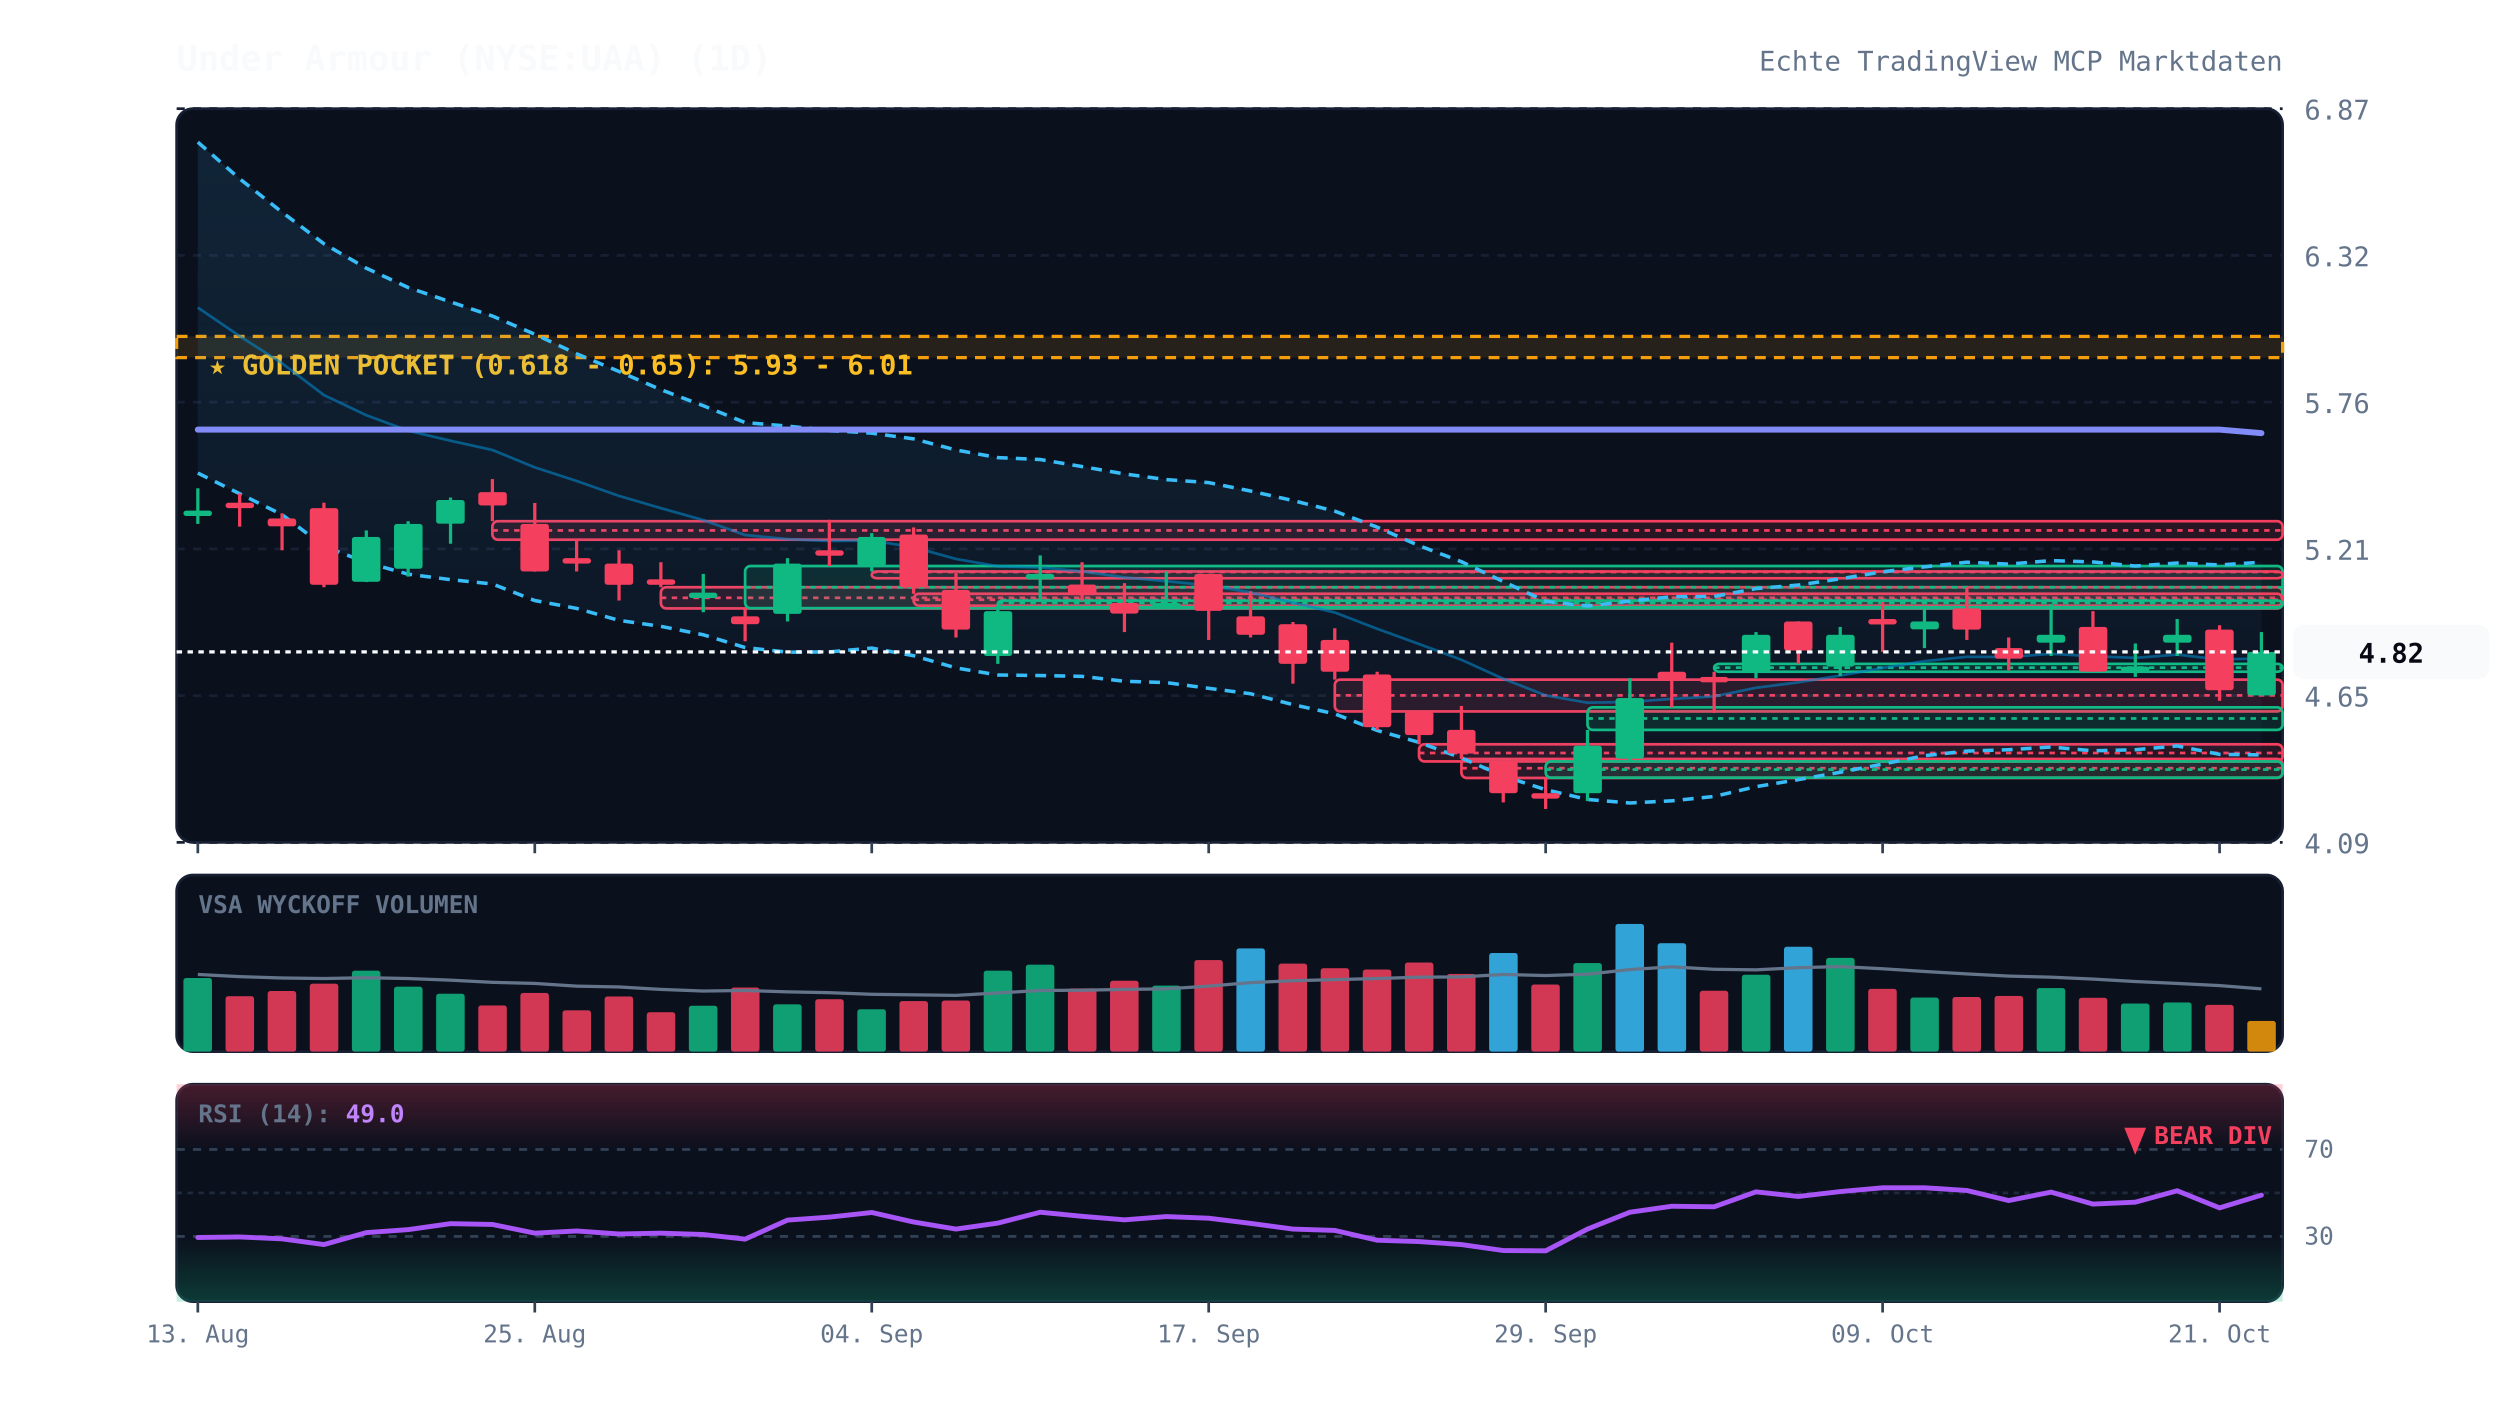
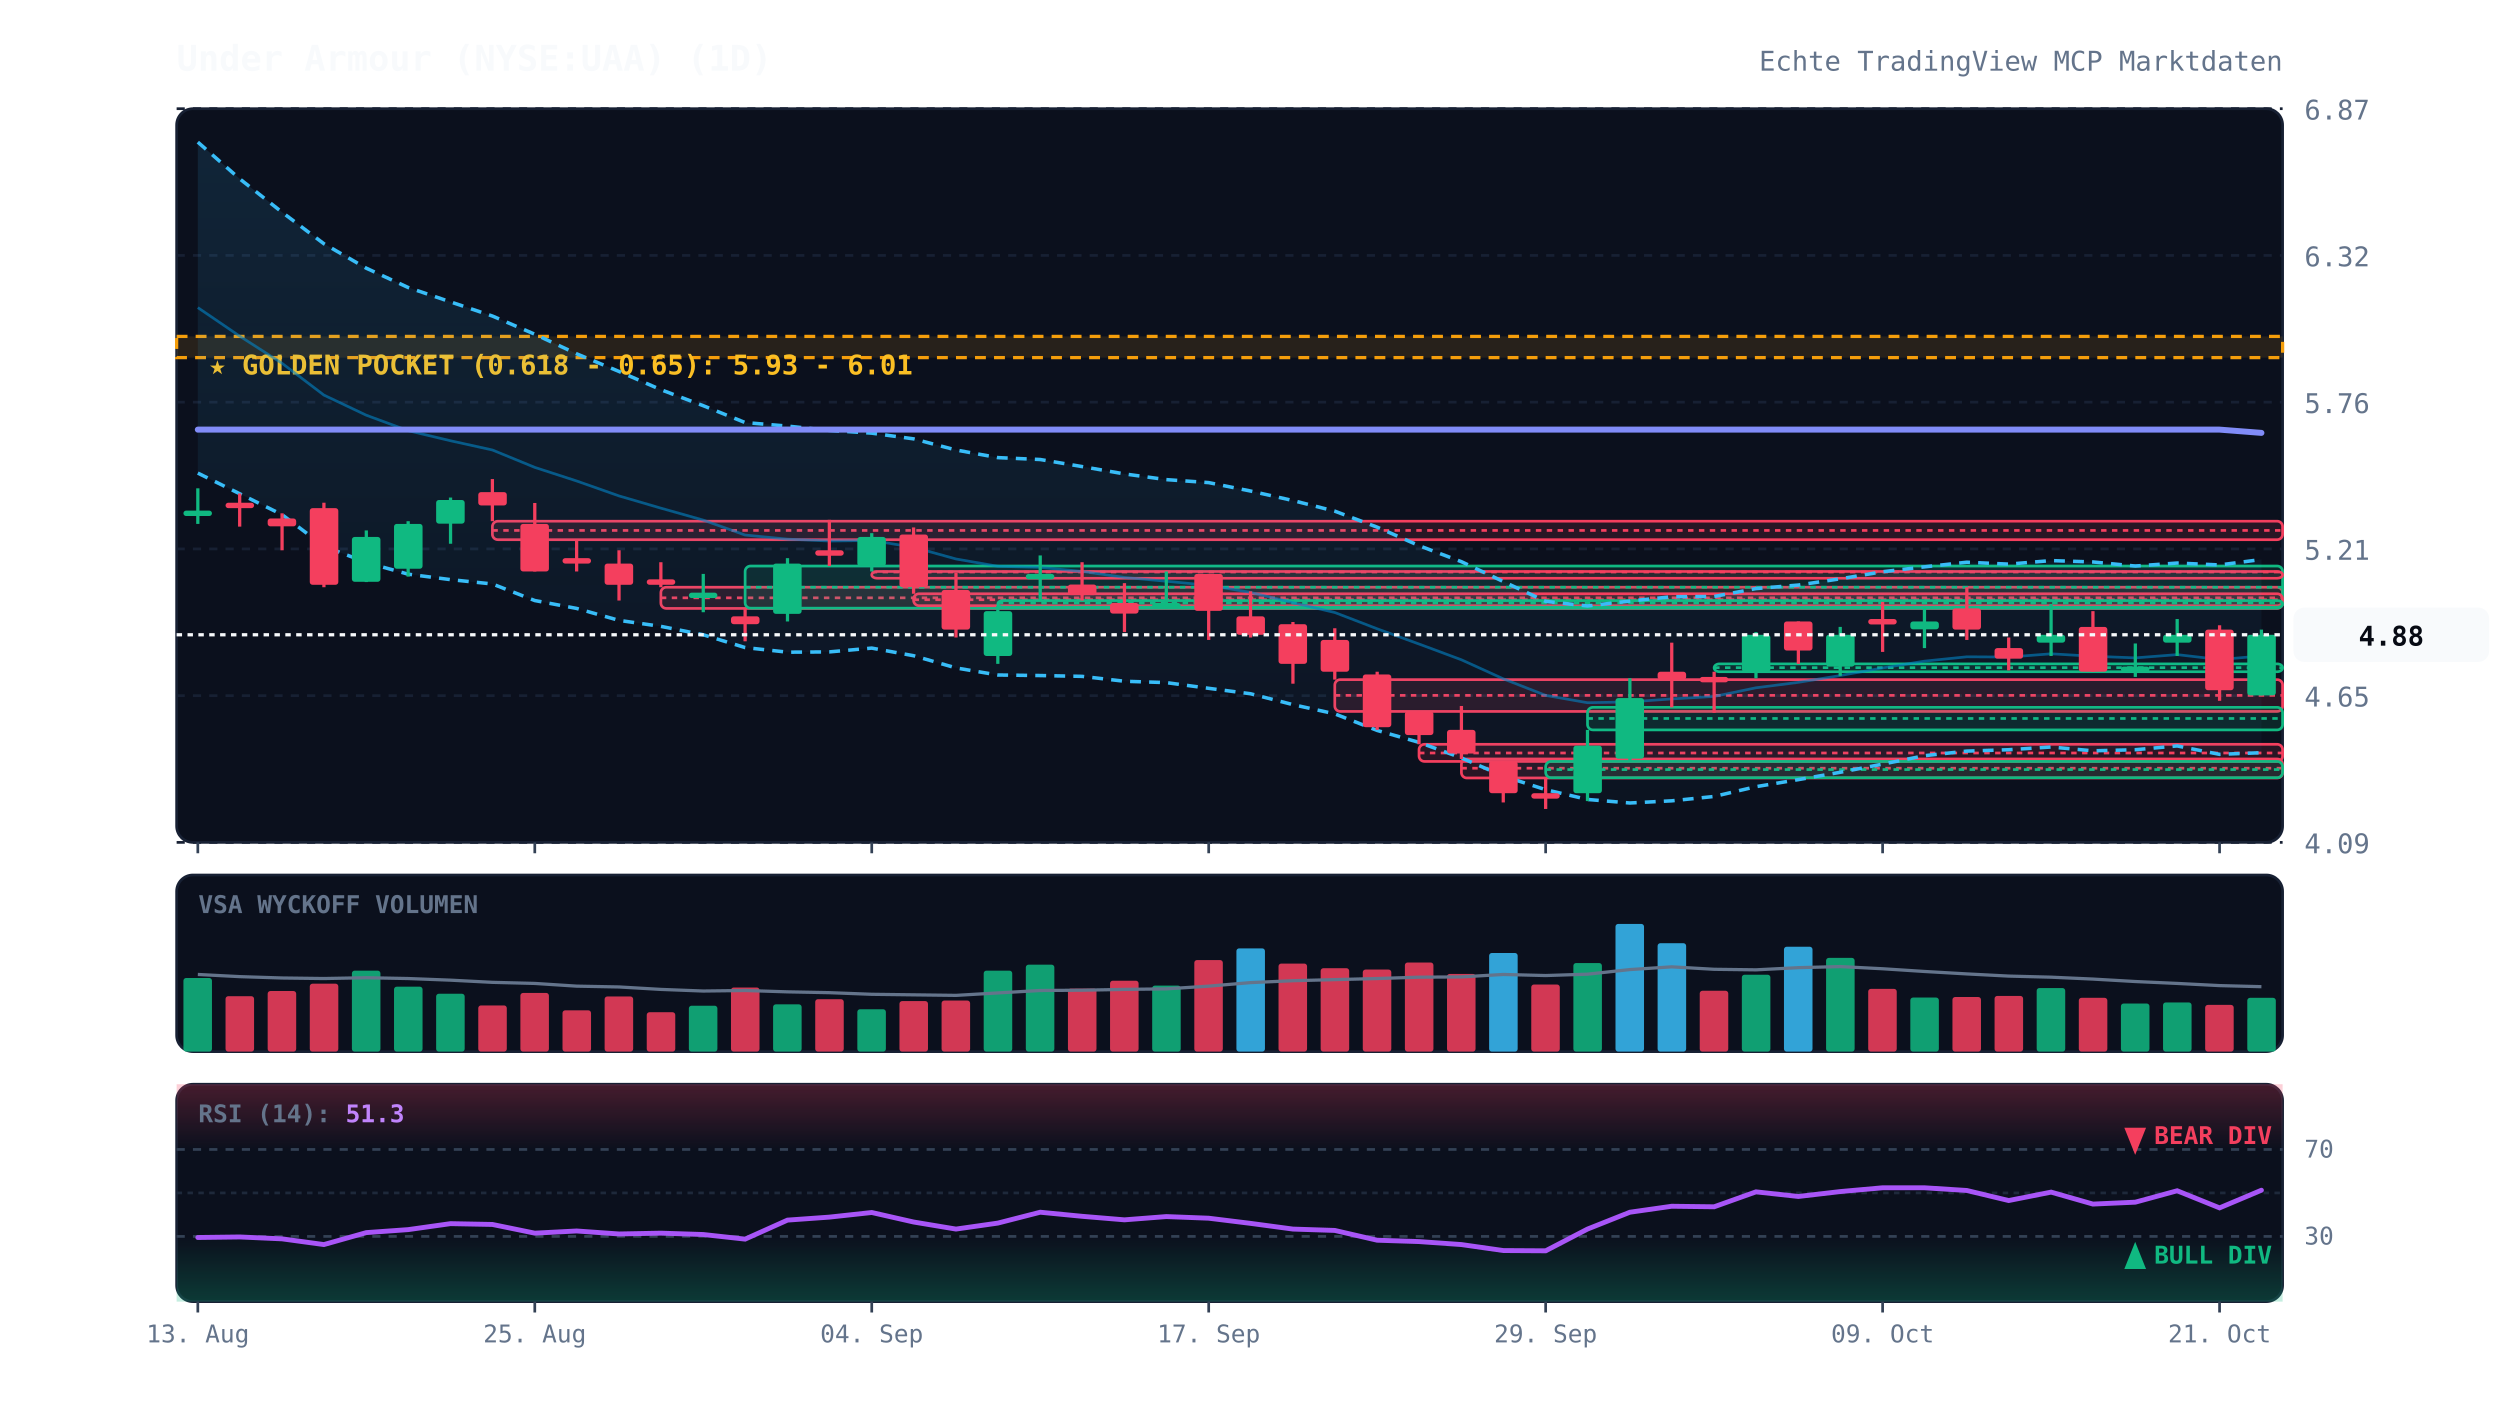
<svg xmlns="http://www.w3.org/2000/svg" viewBox="0 0 920 520" width="100%" height="100%" style="background:#070a13; font-family:'JetBrains Mono', monospace;">
  <defs>
    <linearGradient id="cloud-grad" x1="0%" y1="0%" x2="0%" y2="100%">
      <stop offset="0%" stop-color="#38bdf8" stop-opacity="0.12" />
      <stop offset="100%" stop-color="#38bdf8" stop-opacity="0.02" />
    </linearGradient>
    <linearGradient id="rsi-overbought" x1="0%" y1="0%" x2="0%" y2="100%">
      <stop offset="0%" stop-color="#f43f5e" stop-opacity="0.25" />
      <stop offset="100%" stop-color="#f43f5e" stop-opacity="0.0" />
    </linearGradient>
    <linearGradient id="rsi-oversold" x1="0%" y1="0%" x2="0%" y2="100%">
      <stop offset="0%" stop-color="#10b981" stop-opacity="0.0" />
      <stop offset="100%" stop-color="#10b981" stop-opacity="0.25" />
    </linearGradient>
  </defs>
  <rect x="65" y="40" width="775" height="270" fill="#0b101d" rx="6" stroke="#172033" stroke-width="1" />
  <rect x="65" y="322" width="775" height="65" fill="#0b101d" rx="6" stroke="#172033" stroke-width="1" />
  <rect x="65" y="399" width="775" height="80" fill="#0b101d" rx="6" stroke="#172033" stroke-width="1" />
  <line x1="65" y1="310.0" x2="840" y2="310.0" stroke="#172033" stroke-dasharray="3,3" stroke-width="1" />
  <text x="848" y="314.0" fill="#64748b" font-size="10" text-anchor="start">4.09</text>
  <line x1="65" y1="256.0" x2="840" y2="256.0" stroke="#172033" stroke-dasharray="3,3" stroke-width="1" />
  <text x="848" y="260.0" fill="#64748b" font-size="10" text-anchor="start">4.65</text>
  <line x1="65" y1="202.0" x2="840" y2="202.0" stroke="#172033" stroke-dasharray="3,3" stroke-width="1" />
  <text x="848" y="206.0" fill="#64748b" font-size="10" text-anchor="start">5.21</text>
  <line x1="65" y1="148.0" x2="840" y2="148.0" stroke="#172033" stroke-dasharray="3,3" stroke-width="1" />
  <text x="848" y="152.0" fill="#64748b" font-size="10" text-anchor="start">5.76</text>
  <line x1="65" y1="94.0" x2="840" y2="94.0" stroke="#172033" stroke-dasharray="3,3" stroke-width="1" />
  <text x="848" y="98.0" fill="#64748b" font-size="10" text-anchor="start">6.32</text>
  <line x1="65" y1="40.0" x2="840" y2="40.0" stroke="#172033" stroke-dasharray="3,3" stroke-width="1" />
  <text x="848" y="44.0" fill="#64748b" font-size="10" text-anchor="start">6.87</text>
  <rect x="65" y="123.8" width="775" height="7.8" fill="rgba(245, 158, 11, 0.12)" stroke="#f59e0b" stroke-dasharray="4,3" stroke-width="1.2" />
  <text x="77" y="137.8" fill="#fbbf24" font-size="10" font-weight="bold">★ GOLDEN POCKET (0.618 - 0.65): 5.93 - 6.01</text>
  <rect x="181.2" y="191.8" width="658.8" height="6.8" fill="rgba(244, 63, 94, 0.13)" stroke="#f43f5e" stroke-width="1" rx="2" />
  <line x1="181.2" y1="195.2" x2="840" y2="195.2" stroke="#f43f5e" stroke-dasharray="2,2" stroke-width="1" />
  <rect x="243.2" y="216.1" width="596.8" height="7.8" fill="rgba(244, 63, 94, 0.13)" stroke="#f43f5e" stroke-width="1" rx="2" />
  <line x1="243.2" y1="220.0" x2="840" y2="220.0" stroke="#f43f5e" stroke-dasharray="2,2" stroke-width="1" />
  <rect x="274.2" y="208.3" width="565.8" height="15.5" fill="rgba(16, 185, 129, 0.13)" stroke="#10b981" stroke-width="1" rx="2" />
  <line x1="274.2" y1="216.1" x2="840" y2="216.1" stroke="#10b981" stroke-dasharray="2,2" stroke-width="1" />
  <rect x="320.8" y="210.3" width="519.2" height="2.5" fill="rgba(244, 63, 94, 0.13)" stroke="#f43f5e" stroke-width="1" rx="2" />
  <line x1="320.8" y1="210.5" x2="840" y2="210.5" stroke="#f43f5e" stroke-dasharray="2,2" stroke-width="1" />
  <rect x="336.2" y="218.5" width="503.8" height="4.4" fill="rgba(244, 63, 94, 0.13)" stroke="#f43f5e" stroke-width="1" rx="2" />
  <line x1="336.2" y1="220.7" x2="840" y2="220.7" stroke="#f43f5e" stroke-dasharray="2,2" stroke-width="1" />
  <rect x="367.2" y="221.0" width="472.8" height="2.5" fill="rgba(16, 185, 129, 0.13)" stroke="#10b981" stroke-width="1" rx="2" />
  <line x1="367.2" y1="221.9" x2="840" y2="221.9" stroke="#10b981" stroke-dasharray="2,2" stroke-width="1" />
  <rect x="491.2" y="250.1" width="348.8" height="11.7" fill="rgba(244, 63, 94, 0.13)" stroke="#f43f5e" stroke-width="1" rx="2" />
  <line x1="491.2" y1="255.9" x2="840" y2="255.9" stroke="#f43f5e" stroke-dasharray="2,2" stroke-width="1" />
  <rect x="522.2" y="273.9" width="317.8" height="6.3" fill="rgba(244, 63, 94, 0.13)" stroke="#f43f5e" stroke-width="1" rx="2" />
  <line x1="522.2" y1="277.1" x2="840" y2="277.1" stroke="#f43f5e" stroke-dasharray="2,2" stroke-width="1" />
  <rect x="537.8" y="279.3" width="302.2" height="7.0" fill="rgba(244, 63, 94, 0.13)" stroke="#f43f5e" stroke-width="1" rx="2" />
  <line x1="537.8" y1="282.7" x2="840" y2="282.7" stroke="#f43f5e" stroke-dasharray="2,2" stroke-width="1" />
  <rect x="568.8" y="280.2" width="271.2" height="6.0" fill="rgba(16, 185, 129, 0.13)" stroke="#10b981" stroke-width="1" rx="2" />
  <line x1="568.8" y1="283.2" x2="840" y2="283.2" stroke="#10b981" stroke-dasharray="2,2" stroke-width="1" />
  <rect x="584.2" y="260.3" width="255.8" height="8.3" fill="rgba(16, 185, 129, 0.13)" stroke="#10b981" stroke-width="1" rx="2" />
  <line x1="584.2" y1="264.4" x2="840" y2="264.4" stroke="#10b981" stroke-dasharray="2,2" stroke-width="1" />
  <rect x="630.8" y="244.3" width="209.2" height="2.9" fill="rgba(16, 185, 129, 0.13)" stroke="#10b981" stroke-width="1" rx="2" />
  <line x1="630.8" y1="245.7" x2="840" y2="245.7" stroke="#10b981" stroke-dasharray="2,2" stroke-width="1" />
-   <polygon points="72.8,52.3 88.2,65.8 103.8,78.1 119.2,89.7 134.8,98.7 150.2,105.8 165.8,111.1 181.2,116.3 196.8,123.0 212.2,130.2 227.8,136.7 243.2,143.4 258.8,149.3 274.2,155.5 289.8,156.8 305.2,158.4 320.8,159.4 336.2,161.5 351.8,165.6 367.2,168.4 382.8,169.1 398.2,171.7 413.8,174.4 429.2,176.5 444.8,177.6 460.2,180.7 475.8,184.2 491.2,188.1 506.8,194.0 522.2,200.8 537.8,206.7 553.2,214.0 568.8,221.3 584.2,223.0 599.8,221.2 615.2,219.6 630.8,219.5 646.2,216.6 661.8,215.3 677.2,213.0 692.8,210.4 708.2,208.6 723.8,206.9 739.2,207.6 754.8,206.3 770.2,206.8 785.8,208.3 801.2,207.2 816.8,207.9 832.2,206.9 832.2,277.8 816.8,277.6 801.2,274.5 785.8,275.9 770.2,276.3 754.8,274.9 739.2,275.9 723.8,276.4 708.2,278.1 692.8,281.2 677.2,284.2 661.8,286.9 646.2,289.5 630.8,293.1 615.2,294.7 599.8,295.5 584.2,294.2 568.8,290.6 553.2,285.6 537.8,278.9 522.2,273.2 506.8,268.8 491.2,262.7 475.8,259.3 460.2,255.3 444.8,253.3 429.2,251.2 413.8,250.7 398.2,248.9 382.8,248.6 367.2,248.4 351.8,245.8 336.2,241.3 320.8,238.5 305.2,239.9 289.8,240.0 274.2,238.3 258.8,233.6 243.2,230.5 227.8,228.3 212.2,223.9 196.8,221.0 181.2,214.9 165.8,213.3 150.2,211.3 134.8,207.0 119.2,201.0 103.8,189.4 88.2,181.7 72.8,174.1" fill="url(#cloud-grad)" />
-   <polyline points="72.8,52.3 88.2,65.8 103.8,78.1 119.2,89.7 134.8,98.7 150.2,105.8 165.8,111.1 181.2,116.3 196.8,123.0 212.2,130.2 227.8,136.7 243.2,143.4 258.8,149.3 274.2,155.5 289.8,156.8 305.2,158.4 320.8,159.4 336.2,161.5 351.8,165.6 367.2,168.4 382.8,169.1 398.2,171.7 413.8,174.4 429.2,176.5 444.8,177.6 460.2,180.7 475.8,184.2 491.2,188.1 506.8,194.0 522.2,200.8 537.8,206.7 553.2,214.0 568.8,221.3 584.2,223.0 599.8,221.2 615.2,219.6 630.8,219.5 646.2,216.6 661.8,215.3 677.2,213.0 692.8,210.4 708.2,208.6 723.8,206.9 739.2,207.6 754.8,206.3 770.2,206.8 785.8,208.3 801.2,207.2 816.8,207.9 832.2,206.9" fill="none" stroke="#38bdf8" stroke-width="1.3" stroke-dasharray="4,3" />
-   <polyline points="72.8,174.1 88.2,181.7 103.8,189.4 119.2,201.0 134.8,207.0 150.2,211.3 165.8,213.3 181.2,214.9 196.8,221.0 212.2,223.9 227.8,228.3 243.2,230.5 258.8,233.6 274.2,238.3 289.8,240.0 305.2,239.9 320.8,238.5 336.2,241.3 351.8,245.8 367.2,248.4 382.8,248.6 398.2,248.9 413.8,250.7 429.2,251.2 444.8,253.3 460.2,255.3 475.8,259.3 491.2,262.7 506.8,268.8 522.2,273.2 537.8,278.9 553.2,285.6 568.8,290.6 584.2,294.2 599.8,295.5 615.2,294.7 630.8,293.1 646.2,289.5 661.8,286.9 677.2,284.2 692.8,281.2 708.2,278.1 723.8,276.4 739.2,275.9 754.8,274.9 770.2,276.3 785.8,275.9 801.2,274.5 816.8,277.6 832.2,277.8" fill="none" stroke="#38bdf8" stroke-width="1.3" stroke-dasharray="4,3" />
-   <polyline points="72.8,113.2 88.2,123.7 103.8,133.7 119.2,145.4 134.8,152.8 150.2,158.5 165.8,162.2 181.2,165.6 196.8,172.0 212.2,177.0 227.8,182.5 243.2,187.0 258.8,191.4 274.2,196.9 289.8,198.4 305.2,199.1 320.8,198.9 336.2,201.4 351.8,205.7 367.2,208.4 382.8,208.8 398.2,210.3 413.8,212.5 429.2,213.9 444.8,215.4 460.2,218.0 475.8,221.8 491.2,225.4 506.8,231.4 522.2,237.0 537.8,242.8 553.2,249.8 568.8,255.9 584.2,258.6 599.8,258.3 615.2,257.2 630.8,256.3 646.2,253.1 661.8,251.1 677.2,248.6 692.8,245.8 708.2,243.3 723.8,241.7 739.2,241.8 754.8,240.6 770.2,241.5 785.8,242.1 801.2,240.9 816.8,242.7 832.2,242.3" fill="none" stroke="#0284c7" stroke-width="1.0" stroke-opacity="0.6" />
-   <polyline points="72.8,158.1 88.2,158.1 103.8,158.1 119.2,158.1 134.8,158.1 150.2,158.1 165.8,158.1 181.2,158.1 196.8,158.1 212.2,158.1 227.8,158.1 243.2,158.1 258.8,158.1 274.2,158.1 289.8,158.1 305.2,158.1 320.8,158.1 336.2,158.1 351.8,158.1 367.2,158.1 382.8,158.1 398.2,158.1 413.8,158.1 429.2,158.1 444.8,158.1 460.2,158.1 475.8,158.1 491.2,158.1 506.8,158.1 522.2,158.1 537.8,158.1 553.2,158.1 568.8,158.1 584.2,158.1 599.8,158.1 615.2,158.1 630.8,158.1 646.2,158.1 661.8,158.1 677.2,158.1 692.8,158.1 708.2,158.1 723.8,158.1 739.2,158.1 754.8,158.1 770.2,158.1 785.8,158.1 801.2,158.1 816.8,158.1 832.2,159.4" fill="none" stroke="#818cf8" stroke-width="2.2" stroke-linecap="round" />
+   <polygon points="72.8,52.3 88.2,65.8 103.8,78.1 119.2,89.7 134.8,98.7 150.2,105.8 165.8,111.1 181.2,116.3 196.8,123.0 212.2,130.2 227.8,136.7 243.2,143.4 258.8,149.3 274.2,155.5 289.8,156.8 305.2,158.4 320.8,159.4 336.2,161.5 351.8,165.6 367.2,168.4 382.8,169.1 398.2,171.7 413.8,174.4 429.2,176.5 444.8,177.6 460.2,180.7 475.8,184.2 491.2,188.1 506.8,194.0 522.2,200.8 537.8,206.7 553.2,214.0 568.8,221.3 584.2,223.0 599.8,221.2 615.2,219.6 630.8,219.5 646.2,216.6 661.8,215.3 677.2,213.0 692.8,210.4 708.2,208.6 723.8,206.9 739.2,207.6 754.8,206.3 770.2,206.8 785.8,208.3 801.2,207.2 816.8,207.9 832.2,205.9 832.2,277.0 816.8,277.6 801.2,274.5 785.8,275.9 770.2,276.3 754.8,274.9 739.2,275.9 723.8,276.4 708.2,278.1 692.8,281.2 677.2,284.2 661.8,286.9 646.2,289.5 630.8,293.1 615.2,294.7 599.8,295.5 584.2,294.2 568.8,290.6 553.2,285.6 537.8,278.9 522.2,273.2 506.8,268.8 491.2,262.7 475.8,259.3 460.2,255.3 444.8,253.3 429.2,251.2 413.8,250.7 398.2,248.9 382.8,248.6 367.2,248.4 351.8,245.8 336.2,241.3 320.8,238.5 305.2,239.9 289.8,240.0 274.2,238.3 258.8,233.6 243.2,230.5 227.8,228.3 212.2,223.9 196.8,221.0 181.2,214.9 165.8,213.3 150.2,211.3 134.8,207.0 119.2,201.0 103.8,189.4 88.2,181.7 72.8,174.1" fill="url(#cloud-grad)" />
+   <polyline points="72.8,52.3 88.2,65.8 103.8,78.1 119.2,89.7 134.8,98.7 150.2,105.8 165.8,111.1 181.2,116.3 196.8,123.0 212.2,130.2 227.8,136.7 243.2,143.4 258.8,149.3 274.2,155.5 289.8,156.8 305.2,158.4 320.8,159.4 336.2,161.5 351.8,165.6 367.2,168.4 382.8,169.1 398.2,171.7 413.8,174.4 429.2,176.5 444.8,177.6 460.2,180.7 475.8,184.2 491.2,188.1 506.8,194.0 522.2,200.8 537.8,206.7 553.2,214.0 568.8,221.3 584.2,223.0 599.8,221.2 615.2,219.6 630.8,219.5 646.2,216.6 661.8,215.3 677.2,213.0 692.8,210.4 708.2,208.6 723.8,206.9 739.2,207.6 754.8,206.3 770.2,206.8 785.8,208.3 801.2,207.2 816.8,207.9 832.2,205.9" fill="none" stroke="#38bdf8" stroke-width="1.3" stroke-dasharray="4,3" />
+   <polyline points="72.8,174.1 88.2,181.7 103.8,189.4 119.2,201.0 134.8,207.0 150.2,211.3 165.8,213.3 181.2,214.9 196.8,221.0 212.2,223.9 227.8,228.3 243.2,230.5 258.8,233.6 274.2,238.3 289.8,240.0 305.2,239.9 320.8,238.5 336.2,241.3 351.8,245.8 367.2,248.4 382.8,248.6 398.2,248.9 413.8,250.7 429.2,251.2 444.8,253.3 460.2,255.3 475.8,259.3 491.2,262.7 506.8,268.8 522.2,273.2 537.8,278.9 553.2,285.6 568.8,290.6 584.2,294.2 599.8,295.5 615.2,294.7 630.8,293.1 646.2,289.5 661.8,286.9 677.2,284.2 692.8,281.2 708.2,278.1 723.8,276.4 739.2,275.9 754.8,274.9 770.2,276.3 785.8,275.9 801.2,274.5 816.8,277.6 832.2,277.0" fill="none" stroke="#38bdf8" stroke-width="1.3" stroke-dasharray="4,3" />
+   <polyline points="72.8,113.2 88.2,123.7 103.8,133.7 119.2,145.4 134.8,152.8 150.2,158.5 165.8,162.2 181.2,165.6 196.8,172.0 212.2,177.0 227.8,182.5 243.2,187.0 258.8,191.4 274.2,196.9 289.8,198.4 305.2,199.1 320.8,198.9 336.2,201.4 351.8,205.7 367.2,208.4 382.8,208.8 398.2,210.3 413.8,212.5 429.2,213.9 444.8,215.4 460.2,218.0 475.8,221.8 491.2,225.4 506.8,231.4 522.2,237.0 537.8,242.8 553.2,249.8 568.8,255.9 584.2,258.6 599.8,258.3 615.2,257.2 630.8,256.3 646.2,253.1 661.8,251.1 677.2,248.6 692.8,245.8 708.2,243.3 723.8,241.7 739.2,241.8 754.8,240.6 770.2,241.5 785.8,242.1 801.2,240.9 816.8,242.7 832.2,241.4" fill="none" stroke="#0284c7" stroke-width="1.0" stroke-opacity="0.6" />
+   <polyline points="72.8,158.1 88.2,158.1 103.8,158.1 119.2,158.1 134.8,158.1 150.2,158.1 165.8,158.1 181.2,158.1 196.8,158.1 212.2,158.1 227.8,158.1 243.2,158.1 258.8,158.1 274.2,158.1 289.8,158.1 305.2,158.1 320.8,158.1 336.2,158.1 351.8,158.1 367.2,158.1 382.8,158.1 398.2,158.1 413.8,158.1 429.2,158.1 444.8,158.1 460.2,158.1 475.8,158.1 491.2,158.1 506.8,158.1 522.2,158.1 537.8,158.1 553.2,158.1 568.8,158.1 584.2,158.1 599.8,158.1 615.2,158.1 630.8,158.1 646.2,158.1 661.8,158.1 677.2,158.1 692.8,158.1 708.2,158.1 723.8,158.1 739.2,158.1 754.8,158.1 770.2,158.1 785.8,158.1 801.2,158.1 816.8,158.1 832.2,159.3" fill="none" stroke="#818cf8" stroke-width="2.2" stroke-linecap="round" />
  <line x1="72.8" y1="179.7" x2="72.8" y2="192.8" stroke="#10b981" stroke-width="1.2" />
  <rect x="67.5" y="187.9" width="10.5" height="2.0" fill="#10b981" rx="1" />
  <line x1="88.2" y1="181.6" x2="88.2" y2="193.8" stroke="#f43f5e" stroke-width="1.2" />
  <rect x="83.0" y="185.0" width="10.5" height="2.0" fill="#f43f5e" rx="1" />
  <line x1="103.8" y1="188.9" x2="103.8" y2="202.5" stroke="#f43f5e" stroke-width="1.2" />
  <rect x="98.5" y="190.8" width="10.5" height="2.9" fill="#f43f5e" rx="1" />
  <line x1="119.2" y1="185.0" x2="119.2" y2="216.1" stroke="#f43f5e" stroke-width="1.2" />
  <rect x="114.0" y="187.0" width="10.5" height="28.2" fill="#f43f5e" rx="1" />
  <line x1="134.8" y1="195.2" x2="134.8" y2="214.2" stroke="#10b981" stroke-width="1.2" />
  <rect x="129.5" y="197.6" width="10.5" height="16.5" fill="#10b981" rx="1" />
  <line x1="150.2" y1="191.8" x2="150.2" y2="212.2" stroke="#10b981" stroke-width="1.2" />
  <rect x="145.0" y="192.8" width="10.5" height="16.5" fill="#10b981" rx="1" />
  <line x1="165.8" y1="183.1" x2="165.8" y2="200.1" stroke="#10b981" stroke-width="1.2" />
  <rect x="160.5" y="184.0" width="10.5" height="8.7" fill="#10b981" rx="1" />
  <line x1="181.2" y1="176.3" x2="181.2" y2="191.8" stroke="#f43f5e" stroke-width="1.2" />
  <rect x="176.0" y="181.1" width="10.5" height="4.9" fill="#f43f5e" rx="1" />
  <line x1="196.8" y1="185.1" x2="196.8" y2="210.3" stroke="#f43f5e" stroke-width="1.2" />
  <rect x="191.5" y="192.8" width="10.5" height="17.5" fill="#f43f5e" rx="1" />
  <line x1="212.2" y1="198.6" x2="212.2" y2="210.3" stroke="#f43f5e" stroke-width="1.2" />
  <rect x="207.0" y="205.4" width="10.5" height="2.0" fill="#f43f5e" rx="1" />
  <line x1="227.8" y1="202.5" x2="227.8" y2="221.0" stroke="#f43f5e" stroke-width="1.2" />
  <rect x="222.5" y="207.4" width="10.5" height="7.8" fill="#f43f5e" rx="1" />
  <line x1="243.2" y1="206.9" x2="243.2" y2="216.1" stroke="#f43f5e" stroke-width="1.2" />
  <rect x="238.0" y="213.2" width="10.5" height="2.0" fill="#f43f5e" rx="1" />
  <line x1="258.8" y1="211.2" x2="258.8" y2="225.3" stroke="#10b981" stroke-width="1.2" />
  <rect x="253.5" y="218.1" width="10.5" height="2.0" fill="#10b981" rx="1" />
  <line x1="274.2" y1="223.9" x2="274.2" y2="236.0" stroke="#f43f5e" stroke-width="1.2" />
  <rect x="269.0" y="226.8" width="10.5" height="2.9" fill="#f43f5e" rx="1" />
  <line x1="289.8" y1="205.4" x2="289.8" y2="228.7" stroke="#10b981" stroke-width="1.2" />
  <rect x="284.5" y="207.4" width="10.5" height="18.5" fill="#10b981" rx="1" />
  <line x1="305.2" y1="191.3" x2="305.2" y2="208.3" stroke="#f43f5e" stroke-width="1.2" />
  <rect x="300.0" y="202.5" width="10.5" height="2.0" fill="#f43f5e" rx="1" />
  <line x1="320.8" y1="196.2" x2="320.8" y2="210.3" stroke="#10b981" stroke-width="1.2" />
  <rect x="315.5" y="197.6" width="10.5" height="10.7" fill="#10b981" rx="1" />
  <line x1="336.2" y1="194.1" x2="336.2" y2="218.5" stroke="#f43f5e" stroke-width="1.2" />
  <rect x="331.0" y="196.7" width="10.5" height="19.4" fill="#f43f5e" rx="1" />
  <line x1="351.8" y1="210.8" x2="351.8" y2="234.6" stroke="#f43f5e" stroke-width="1.2" />
  <rect x="346.5" y="217.1" width="10.5" height="14.6" fill="#f43f5e" rx="1" />
  <line x1="367.2" y1="222.9" x2="367.2" y2="244.3" stroke="#10b981" stroke-width="1.2" />
  <rect x="362.0" y="224.9" width="10.5" height="16.5" fill="#10b981" rx="1" />
  <line x1="382.8" y1="204.4" x2="382.8" y2="221.0" stroke="#10b981" stroke-width="1.2" />
  <rect x="377.5" y="211.2" width="10.5" height="2.0" fill="#10b981" rx="1" />
  <line x1="398.2" y1="206.9" x2="398.2" y2="221.0" stroke="#f43f5e" stroke-width="1.2" />
  <rect x="393.0" y="215.1" width="10.5" height="3.9" fill="#f43f5e" rx="1" />
  <line x1="413.8" y1="214.6" x2="413.8" y2="232.6" stroke="#f43f5e" stroke-width="1.2" />
  <rect x="408.5" y="221.9" width="10.5" height="3.9" fill="#f43f5e" rx="1" />
  <line x1="429.2" y1="210.3" x2="429.2" y2="223.9" stroke="#10b981" stroke-width="1.2" />
  <rect x="424.0" y="221.9" width="10.5" height="2.0" fill="#10b981" rx="1" />
  <line x1="444.8" y1="211.2" x2="444.8" y2="235.5" stroke="#f43f5e" stroke-width="1.2" />
  <rect x="439.5" y="211.2" width="10.5" height="13.6" fill="#f43f5e" rx="1" />
  <line x1="460.2" y1="217.6" x2="460.2" y2="234.6" stroke="#f43f5e" stroke-width="1.2" />
  <rect x="455.0" y="226.8" width="10.5" height="6.8" fill="#f43f5e" rx="1" />
  <line x1="475.8" y1="228.9" x2="475.8" y2="251.6" stroke="#f43f5e" stroke-width="1.2" />
  <rect x="470.5" y="229.7" width="10.5" height="14.6" fill="#f43f5e" rx="1" />
  <line x1="491.2" y1="231.2" x2="491.2" y2="250.1" stroke="#f43f5e" stroke-width="1.2" />
  <rect x="486.0" y="235.5" width="10.5" height="11.7" fill="#f43f5e" rx="1" />
  <line x1="506.8" y1="247.2" x2="506.8" y2="268.6" stroke="#f43f5e" stroke-width="1.2" />
  <rect x="501.5" y="248.2" width="10.5" height="19.4" fill="#f43f5e" rx="1" />
  <line x1="522.2" y1="261.8" x2="522.2" y2="273.9" stroke="#f43f5e" stroke-width="1.2" />
  <rect x="517.0" y="261.8" width="10.5" height="8.7" fill="#f43f5e" rx="1" />
  <line x1="537.8" y1="259.8" x2="537.8" y2="279.3" stroke="#f43f5e" stroke-width="1.2" />
  <rect x="532.5" y="268.6" width="10.5" height="8.7" fill="#f43f5e" rx="1" />
  <line x1="553.2" y1="280.2" x2="553.2" y2="295.3" stroke="#f43f5e" stroke-width="1.2" />
  <rect x="548.0" y="280.2" width="10.5" height="11.7" fill="#f43f5e" rx="1" />
  <line x1="568.8" y1="286.2" x2="568.8" y2="297.7" stroke="#f43f5e" stroke-width="1.2" />
  <rect x="563.5" y="291.9" width="10.5" height="2.0" fill="#f43f5e" rx="1" />
  <line x1="584.2" y1="268.6" x2="584.2" y2="294.8" stroke="#10b981" stroke-width="1.2" />
  <rect x="579.0" y="274.4" width="10.5" height="17.5" fill="#10b981" rx="1" />
  <line x1="599.8" y1="249.6" x2="599.8" y2="280.2" stroke="#10b981" stroke-width="1.2" />
  <rect x="594.5" y="256.9" width="10.5" height="22.3" fill="#10b981" rx="1" />
  <line x1="615.2" y1="236.5" x2="615.2" y2="260.3" stroke="#f43f5e" stroke-width="1.2" />
  <rect x="610.0" y="247.2" width="10.5" height="2.9" fill="#f43f5e" rx="1" />
  <line x1="630.8" y1="247.2" x2="630.8" y2="262.3" stroke="#f43f5e" stroke-width="1.2" />
  <rect x="625.5" y="249.1" width="10.5" height="2.0" fill="#f43f5e" rx="1" />
  <line x1="646.2" y1="232.6" x2="646.2" y2="249.6" stroke="#10b981" stroke-width="1.2" />
  <rect x="641.0" y="233.6" width="10.5" height="13.6" fill="#10b981" rx="1" />
  <line x1="661.8" y1="228.7" x2="661.8" y2="244.3" stroke="#f43f5e" stroke-width="1.2" />
  <rect x="656.5" y="228.7" width="10.5" height="10.7" fill="#f43f5e" rx="1" />
  <line x1="677.2" y1="230.7" x2="677.2" y2="248.7" stroke="#10b981" stroke-width="1.2" />
  <rect x="672.0" y="233.6" width="10.5" height="11.7" fill="#10b981" rx="1" />
  <line x1="692.8" y1="221.5" x2="692.8" y2="239.9" stroke="#f43f5e" stroke-width="1.2" />
  <rect x="687.5" y="227.8" width="10.5" height="2.0" fill="#f43f5e" rx="1" />
  <line x1="708.2" y1="223.4" x2="708.2" y2="238.5" stroke="#10b981" stroke-width="1.2" />
  <rect x="703.0" y="228.7" width="10.5" height="2.9" fill="#10b981" rx="1" />
  <line x1="723.8" y1="216.1" x2="723.8" y2="235.5" stroke="#f43f5e" stroke-width="1.2" />
  <rect x="718.5" y="223.9" width="10.5" height="7.8" fill="#f43f5e" rx="1" />
  <line x1="739.2" y1="234.6" x2="739.2" y2="246.7" stroke="#f43f5e" stroke-width="1.2" />
  <rect x="734.0" y="238.5" width="10.5" height="3.9" fill="#f43f5e" rx="1" />
  <line x1="754.8" y1="222.3" x2="754.8" y2="241.4" stroke="#10b981" stroke-width="1.2" />
  <rect x="749.5" y="233.6" width="10.5" height="2.9" fill="#10b981" rx="1" />
  <line x1="770.2" y1="224.9" x2="770.2" y2="247.2" stroke="#f43f5e" stroke-width="1.2" />
  <rect x="765.0" y="230.7" width="10.5" height="16.5" fill="#f43f5e" rx="1" />
  <line x1="785.8" y1="236.8" x2="785.8" y2="249.1" stroke="#10b981" stroke-width="1.2" />
  <rect x="780.5" y="245.3" width="10.5" height="2.0" fill="#10b981" rx="1" />
  <line x1="801.2" y1="227.8" x2="801.2" y2="241.4" stroke="#10b981" stroke-width="1.2" />
  <rect x="796.0" y="233.6" width="10.5" height="2.9" fill="#10b981" rx="1" />
  <line x1="816.8" y1="230.1" x2="816.8" y2="257.9" stroke="#f43f5e" stroke-width="1.2" />
  <rect x="811.5" y="231.7" width="10.5" height="22.3" fill="#f43f5e" rx="1" />
-   <line x1="832.2" y1="232.6" x2="832.2" y2="255.9" stroke="#10b981" stroke-width="1.2" />
-   <rect x="827.0" y="239.9" width="10.5" height="16.0" fill="#10b981" rx="1" />
-   <line x1="65" y1="239.9" x2="840" y2="239.9" stroke="#f8fafc" stroke-width="1.2" stroke-dasharray="2,2" />
-   <rect x="844" y="229.9" width="72" height="20" fill="#f8fafc" rx="4" />
-   <text x="880" y="243.9" fill="#070a13" font-size="10" font-weight="bold" text-anchor="middle">4.82</text>
+   <line x1="832.2" y1="231.7" x2="832.2" y2="255.9" stroke="#10b981" stroke-width="1.2" />
+   <rect x="827.0" y="233.6" width="10.5" height="22.3" fill="#10b981" rx="1" />
+   <line x1="65" y1="233.6" x2="840" y2="233.6" stroke="#f8fafc" stroke-width="1.2" stroke-dasharray="2,2" />
+   <rect x="844" y="223.6" width="72" height="20" fill="#f8fafc" rx="4" />
+   <text x="880" y="237.6" fill="#070a13" font-size="10" font-weight="bold" text-anchor="middle">4.88</text>
  <text x="73" y="336" fill="#64748b" font-size="9" font-weight="bold">VSA WYCKOFF VOLUMEN</text>
  <rect x="67.5" y="359.9" width="10.5" height="27.1" fill="#10b981" opacity="0.85" rx="1" />
  <rect x="83.0" y="366.6" width="10.5" height="20.4" fill="#f43f5e" opacity="0.85" rx="1" />
  <rect x="98.5" y="364.7" width="10.5" height="22.3" fill="#f43f5e" opacity="0.85" rx="1" />
  <rect x="114.0" y="362.0" width="10.5" height="25.0" fill="#f43f5e" opacity="0.85" rx="1" />
  <rect x="129.5" y="357.2" width="10.5" height="29.8" fill="#10b981" opacity="0.85" rx="1" />
  <rect x="145.0" y="363.1" width="10.5" height="23.9" fill="#10b981" opacity="0.85" rx="1" />
  <rect x="160.5" y="365.7" width="10.5" height="21.3" fill="#10b981" opacity="0.85" rx="1" />
  <rect x="176.0" y="370.0" width="10.5" height="17.0" fill="#f43f5e" opacity="0.85" rx="1" />
  <rect x="191.5" y="365.4" width="10.5" height="21.6" fill="#f43f5e" opacity="0.85" rx="1" />
  <rect x="207.0" y="371.8" width="10.5" height="15.2" fill="#f43f5e" opacity="0.85" rx="1" />
  <rect x="222.5" y="366.7" width="10.5" height="20.3" fill="#f43f5e" opacity="0.85" rx="1" />
  <rect x="238.0" y="372.5" width="10.5" height="14.5" fill="#f43f5e" opacity="0.85" rx="1" />
  <rect x="253.5" y="370.1" width="10.5" height="16.9" fill="#10b981" opacity="0.85" rx="1" />
  <rect x="269.0" y="363.4" width="10.5" height="23.6" fill="#f43f5e" opacity="0.85" rx="1" />
  <rect x="284.5" y="369.6" width="10.5" height="17.4" fill="#10b981" opacity="0.85" rx="1" />
  <rect x="300.0" y="367.7" width="10.5" height="19.3" fill="#f43f5e" opacity="0.85" rx="1" />
  <rect x="315.5" y="371.4" width="10.5" height="15.6" fill="#10b981" opacity="0.85" rx="1" />
  <rect x="331.0" y="368.4" width="10.5" height="18.6" fill="#f43f5e" opacity="0.85" rx="1" />
  <rect x="346.5" y="368.2" width="10.5" height="18.8" fill="#f43f5e" opacity="0.85" rx="1" />
  <rect x="362.0" y="357.2" width="10.5" height="29.8" fill="#10b981" opacity="0.85" rx="1" />
  <rect x="377.5" y="355.0" width="10.5" height="32.0" fill="#10b981" opacity="0.85" rx="1" />
  <rect x="393.0" y="363.8" width="10.5" height="23.2" fill="#f43f5e" opacity="0.85" rx="1" />
  <rect x="408.5" y="360.9" width="10.5" height="26.1" fill="#f43f5e" opacity="0.85" rx="1" />
  <rect x="424.0" y="362.7" width="10.5" height="24.3" fill="#10b981" opacity="0.85" rx="1" />
  <rect x="439.5" y="353.3" width="10.5" height="33.7" fill="#f43f5e" opacity="0.85" rx="1" />
  <rect x="455.0" y="349.0" width="10.5" height="38.0" fill="#38bdf8" opacity="0.85" rx="1" />
  <rect x="470.5" y="354.6" width="10.5" height="32.4" fill="#f43f5e" opacity="0.85" rx="1" />
  <rect x="486.0" y="356.3" width="10.5" height="30.7" fill="#f43f5e" opacity="0.85" rx="1" />
  <rect x="501.5" y="356.8" width="10.5" height="30.2" fill="#f43f5e" opacity="0.85" rx="1" />
  <rect x="517.0" y="354.2" width="10.5" height="32.8" fill="#f43f5e" opacity="0.85" rx="1" />
  <rect x="532.5" y="358.4" width="10.5" height="28.6" fill="#f43f5e" opacity="0.85" rx="1" />
  <rect x="548.0" y="350.7" width="10.5" height="36.3" fill="#38bdf8" opacity="0.85" rx="1" />
  <rect x="563.5" y="362.3" width="10.5" height="24.7" fill="#f43f5e" opacity="0.85" rx="1" />
  <rect x="579.0" y="354.4" width="10.5" height="32.6" fill="#10b981" opacity="0.85" rx="1" />
  <rect x="594.5" y="340.0" width="10.5" height="47.0" fill="#38bdf8" opacity="0.85" rx="1" />
  <rect x="610.0" y="347.1" width="10.5" height="39.9" fill="#38bdf8" opacity="0.85" rx="1" />
  <rect x="625.5" y="364.6" width="10.5" height="22.4" fill="#f43f5e" opacity="0.85" rx="1" />
  <rect x="641.0" y="358.7" width="10.5" height="28.3" fill="#10b981" opacity="0.85" rx="1" />
  <rect x="656.5" y="348.4" width="10.5" height="38.6" fill="#38bdf8" opacity="0.85" rx="1" />
  <rect x="672.0" y="352.5" width="10.5" height="34.5" fill="#10b981" opacity="0.85" rx="1" />
  <rect x="687.5" y="363.9" width="10.5" height="23.1" fill="#f43f5e" opacity="0.85" rx="1" />
  <rect x="703.0" y="367.1" width="10.5" height="19.9" fill="#10b981" opacity="0.85" rx="1" />
  <rect x="718.5" y="366.9" width="10.5" height="20.1" fill="#f43f5e" opacity="0.85" rx="1" />
  <rect x="734.0" y="366.5" width="10.5" height="20.5" fill="#f43f5e" opacity="0.85" rx="1" />
  <rect x="749.5" y="363.6" width="10.5" height="23.4" fill="#10b981" opacity="0.85" rx="1" />
  <rect x="765.0" y="367.2" width="10.5" height="19.8" fill="#f43f5e" opacity="0.85" rx="1" />
  <rect x="780.5" y="369.3" width="10.5" height="17.7" fill="#10b981" opacity="0.85" rx="1" />
  <rect x="796.0" y="368.9" width="10.5" height="18.1" fill="#10b981" opacity="0.85" rx="1" />
  <rect x="811.5" y="369.8" width="10.5" height="17.2" fill="#f43f5e" opacity="0.85" rx="1" />
-   <rect x="827.0" y="375.7" width="10.5" height="11.3" fill="#f59e0b" opacity="0.85" rx="1" />
-   <polyline points="72.8,358.6 88.2,359.4 103.8,359.9 119.2,360.1 134.8,359.8 150.2,360.1 165.8,360.7 181.2,361.5 196.8,361.9 212.2,362.9 227.8,363.2 243.2,364.1 258.8,364.7 274.2,364.5 289.8,365.0 305.2,365.3 320.8,365.9 336.2,366.1 351.8,366.3 367.2,365.4 382.8,364.5 398.2,364.4 413.8,364.1 429.2,363.9 444.8,362.9 460.2,361.6 475.8,360.9 491.2,360.5 506.8,360.1 522.2,359.6 537.8,359.5 553.2,358.6 568.8,359.0 584.2,358.5 599.8,356.8 615.2,355.8 630.8,356.7 646.2,356.9 661.8,356.1 677.2,355.7 692.8,356.5 708.2,357.5 723.8,358.4 739.2,359.2 754.8,359.6 770.2,360.3 785.8,361.2 801.2,361.9 816.8,362.7 832.2,363.9" fill="none" stroke="#64748b" stroke-width="1.2" />
+   <rect x="827.0" y="367.2" width="10.5" height="19.8" fill="#10b981" opacity="0.85" rx="1" />
+   <polyline points="72.8,358.6 88.2,359.4 103.8,359.9 119.2,360.1 134.8,359.8 150.2,360.1 165.8,360.7 181.2,361.5 196.8,361.9 212.2,362.9 227.8,363.2 243.2,364.1 258.8,364.7 274.2,364.5 289.8,365.0 305.2,365.3 320.8,365.9 336.2,366.1 351.8,366.3 367.2,365.4 382.8,364.5 398.2,364.4 413.8,364.1 429.2,363.9 444.8,362.9 460.2,361.6 475.8,360.9 491.2,360.5 506.8,360.1 522.2,359.6 537.8,359.5 553.2,358.6 568.8,359.0 584.2,358.5 599.8,356.8 615.2,355.8 630.8,356.7 646.2,356.9 661.8,356.1 677.2,355.7 692.8,356.5 708.2,357.5 723.8,358.4 739.2,359.2 754.8,359.6 770.2,360.3 785.8,361.2 801.2,361.9 816.8,362.7 832.2,363.1" fill="none" stroke="#64748b" stroke-width="1.2" />
  <rect x="65" y="399" width="775" height="24.0" fill="url(#rsi-overbought)" />
  <rect x="65" y="455.0" width="775" height="24.0" fill="url(#rsi-oversold)" />
  <line x1="65" y1="423.0" x2="840" y2="423.0" stroke="#334155" stroke-dasharray="3,3" stroke-width="1" />
  <text x="848" y="426.0" fill="#64748b" font-size="9">70</text>
  <line x1="65" y1="439.0" x2="840" y2="439.0" stroke="#1e293b" stroke-dasharray="2,2" stroke-width="1" />
  <line x1="65" y1="455.0" x2="840" y2="455.0" stroke="#334155" stroke-dasharray="3,3" stroke-width="1" />
  <text x="848" y="458.0" fill="#64748b" font-size="9">30</text>
-   <polyline points="72.8,455.4 88.2,455.2 103.8,455.9 119.2,458.0 134.8,453.6 150.2,452.5 165.8,450.3 181.2,450.6 196.8,453.8 212.2,453.0 227.8,454.1 243.2,453.8 258.8,454.3 274.2,456.0 289.8,449.0 305.2,447.9 320.8,446.2 336.2,449.7 351.8,452.3 367.2,450.1 382.8,446.1 398.2,447.6 413.8,448.9 429.2,447.7 444.8,448.3 460.2,450.2 475.8,452.3 491.2,452.8 506.8,456.4 522.2,456.9 537.8,458.0 553.2,460.2 568.8,460.3 584.2,452.3 599.8,446.1 615.2,443.9 630.8,444.1 646.2,438.6 661.8,440.3 677.2,438.5 692.8,437.1 708.2,437.1 723.8,438.1 739.2,441.8 754.8,438.7 770.2,443.1 785.8,442.4 801.2,438.2 816.8,444.5 832.2,439.8" fill="none" stroke="#a855f7" stroke-width="1.8" stroke-linecap="round" />
+   <polyline points="72.8,455.4 88.2,455.2 103.8,455.9 119.2,458.0 134.8,453.6 150.2,452.5 165.8,450.3 181.2,450.6 196.8,453.8 212.2,453.0 227.8,454.1 243.2,453.8 258.8,454.3 274.2,456.0 289.8,449.0 305.2,447.9 320.8,446.2 336.2,449.7 351.8,452.3 367.2,450.1 382.8,446.1 398.2,447.6 413.8,448.9 429.2,447.7 444.8,448.3 460.2,450.2 475.8,452.3 491.2,452.8 506.8,456.4 522.2,456.9 537.8,458.0 553.2,460.2 568.8,460.3 584.2,452.3 599.8,446.1 615.2,443.9 630.8,444.1 646.2,438.6 661.8,440.3 677.2,438.5 692.8,437.1 708.2,437.1 723.8,438.1 739.2,441.8 754.8,438.7 770.2,443.1 785.8,442.4 801.2,438.2 816.8,444.5 832.2,438.0" fill="none" stroke="#a855f7" stroke-width="1.8" stroke-linecap="round" />
+   <g transform="translate(785.75, 467)">
+     <path d="M 0 -10 L 4 0 L -4 0 Z" fill="#10b981" />
+     <text x="7" y="-2" fill="#10b981" font-size="9" font-weight="bold">BULL DIV</text>
+   </g>
  <g transform="translate(785.75, 415)">
    <path d="M 0 10 L 4 0 L -4 0 Z" fill="#f43f5e" />
    <text x="7" y="6" fill="#f43f5e" font-size="9" font-weight="bold">BEAR DIV</text>
  </g>
-   <text x="73" y="413" fill="#64748b" font-size="9" font-weight="bold">RSI (14): <tspan fill="#c084fc">49.0</tspan>
+   <text x="73" y="413" fill="#64748b" font-size="9" font-weight="bold">RSI (14): <tspan fill="#c084fc">51.3</tspan>
  </text>
  <line x1="72.8" y1="310" x2="72.8" y2="314" stroke="#334155" stroke-width="1" />
  <line x1="72.8" y1="479" x2="72.8" y2="483" stroke="#334155" stroke-width="1" />
  <text x="72.8" y="494" fill="#64748b" font-size="9" text-anchor="middle">13. Aug</text>
  <line x1="196.8" y1="310" x2="196.8" y2="314" stroke="#334155" stroke-width="1" />
  <line x1="196.8" y1="479" x2="196.8" y2="483" stroke="#334155" stroke-width="1" />
  <text x="196.8" y="494" fill="#64748b" font-size="9" text-anchor="middle">25. Aug</text>
  <line x1="320.8" y1="310" x2="320.8" y2="314" stroke="#334155" stroke-width="1" />
  <line x1="320.8" y1="479" x2="320.8" y2="483" stroke="#334155" stroke-width="1" />
  <text x="320.8" y="494" fill="#64748b" font-size="9" text-anchor="middle">04. Sep</text>
  <line x1="444.8" y1="310" x2="444.8" y2="314" stroke="#334155" stroke-width="1" />
  <line x1="444.8" y1="479" x2="444.8" y2="483" stroke="#334155" stroke-width="1" />
  <text x="444.8" y="494" fill="#64748b" font-size="9" text-anchor="middle">17. Sep</text>
  <line x1="568.8" y1="310" x2="568.8" y2="314" stroke="#334155" stroke-width="1" />
  <line x1="568.8" y1="479" x2="568.8" y2="483" stroke="#334155" stroke-width="1" />
  <text x="568.8" y="494" fill="#64748b" font-size="9" text-anchor="middle">29. Sep</text>
  <line x1="692.8" y1="310" x2="692.8" y2="314" stroke="#334155" stroke-width="1" />
  <line x1="692.8" y1="479" x2="692.8" y2="483" stroke="#334155" stroke-width="1" />
  <text x="692.8" y="494" fill="#64748b" font-size="9" text-anchor="middle">09. Oct</text>
  <line x1="816.8" y1="310" x2="816.8" y2="314" stroke="#334155" stroke-width="1" />
  <line x1="816.8" y1="479" x2="816.8" y2="483" stroke="#334155" stroke-width="1" />
  <text x="816.8" y="494" fill="#64748b" font-size="9" text-anchor="middle">21. Oct</text>
  <text x="65" y="26" fill="#f8fafc" font-size="13" font-weight="bold">Under Armour (NYSE:UAA) (1D)</text>
  <text x="840" y="26" fill="#64748b" font-size="10" text-anchor="end">Echte TradingView MCP Marktdaten</text>
</svg>
